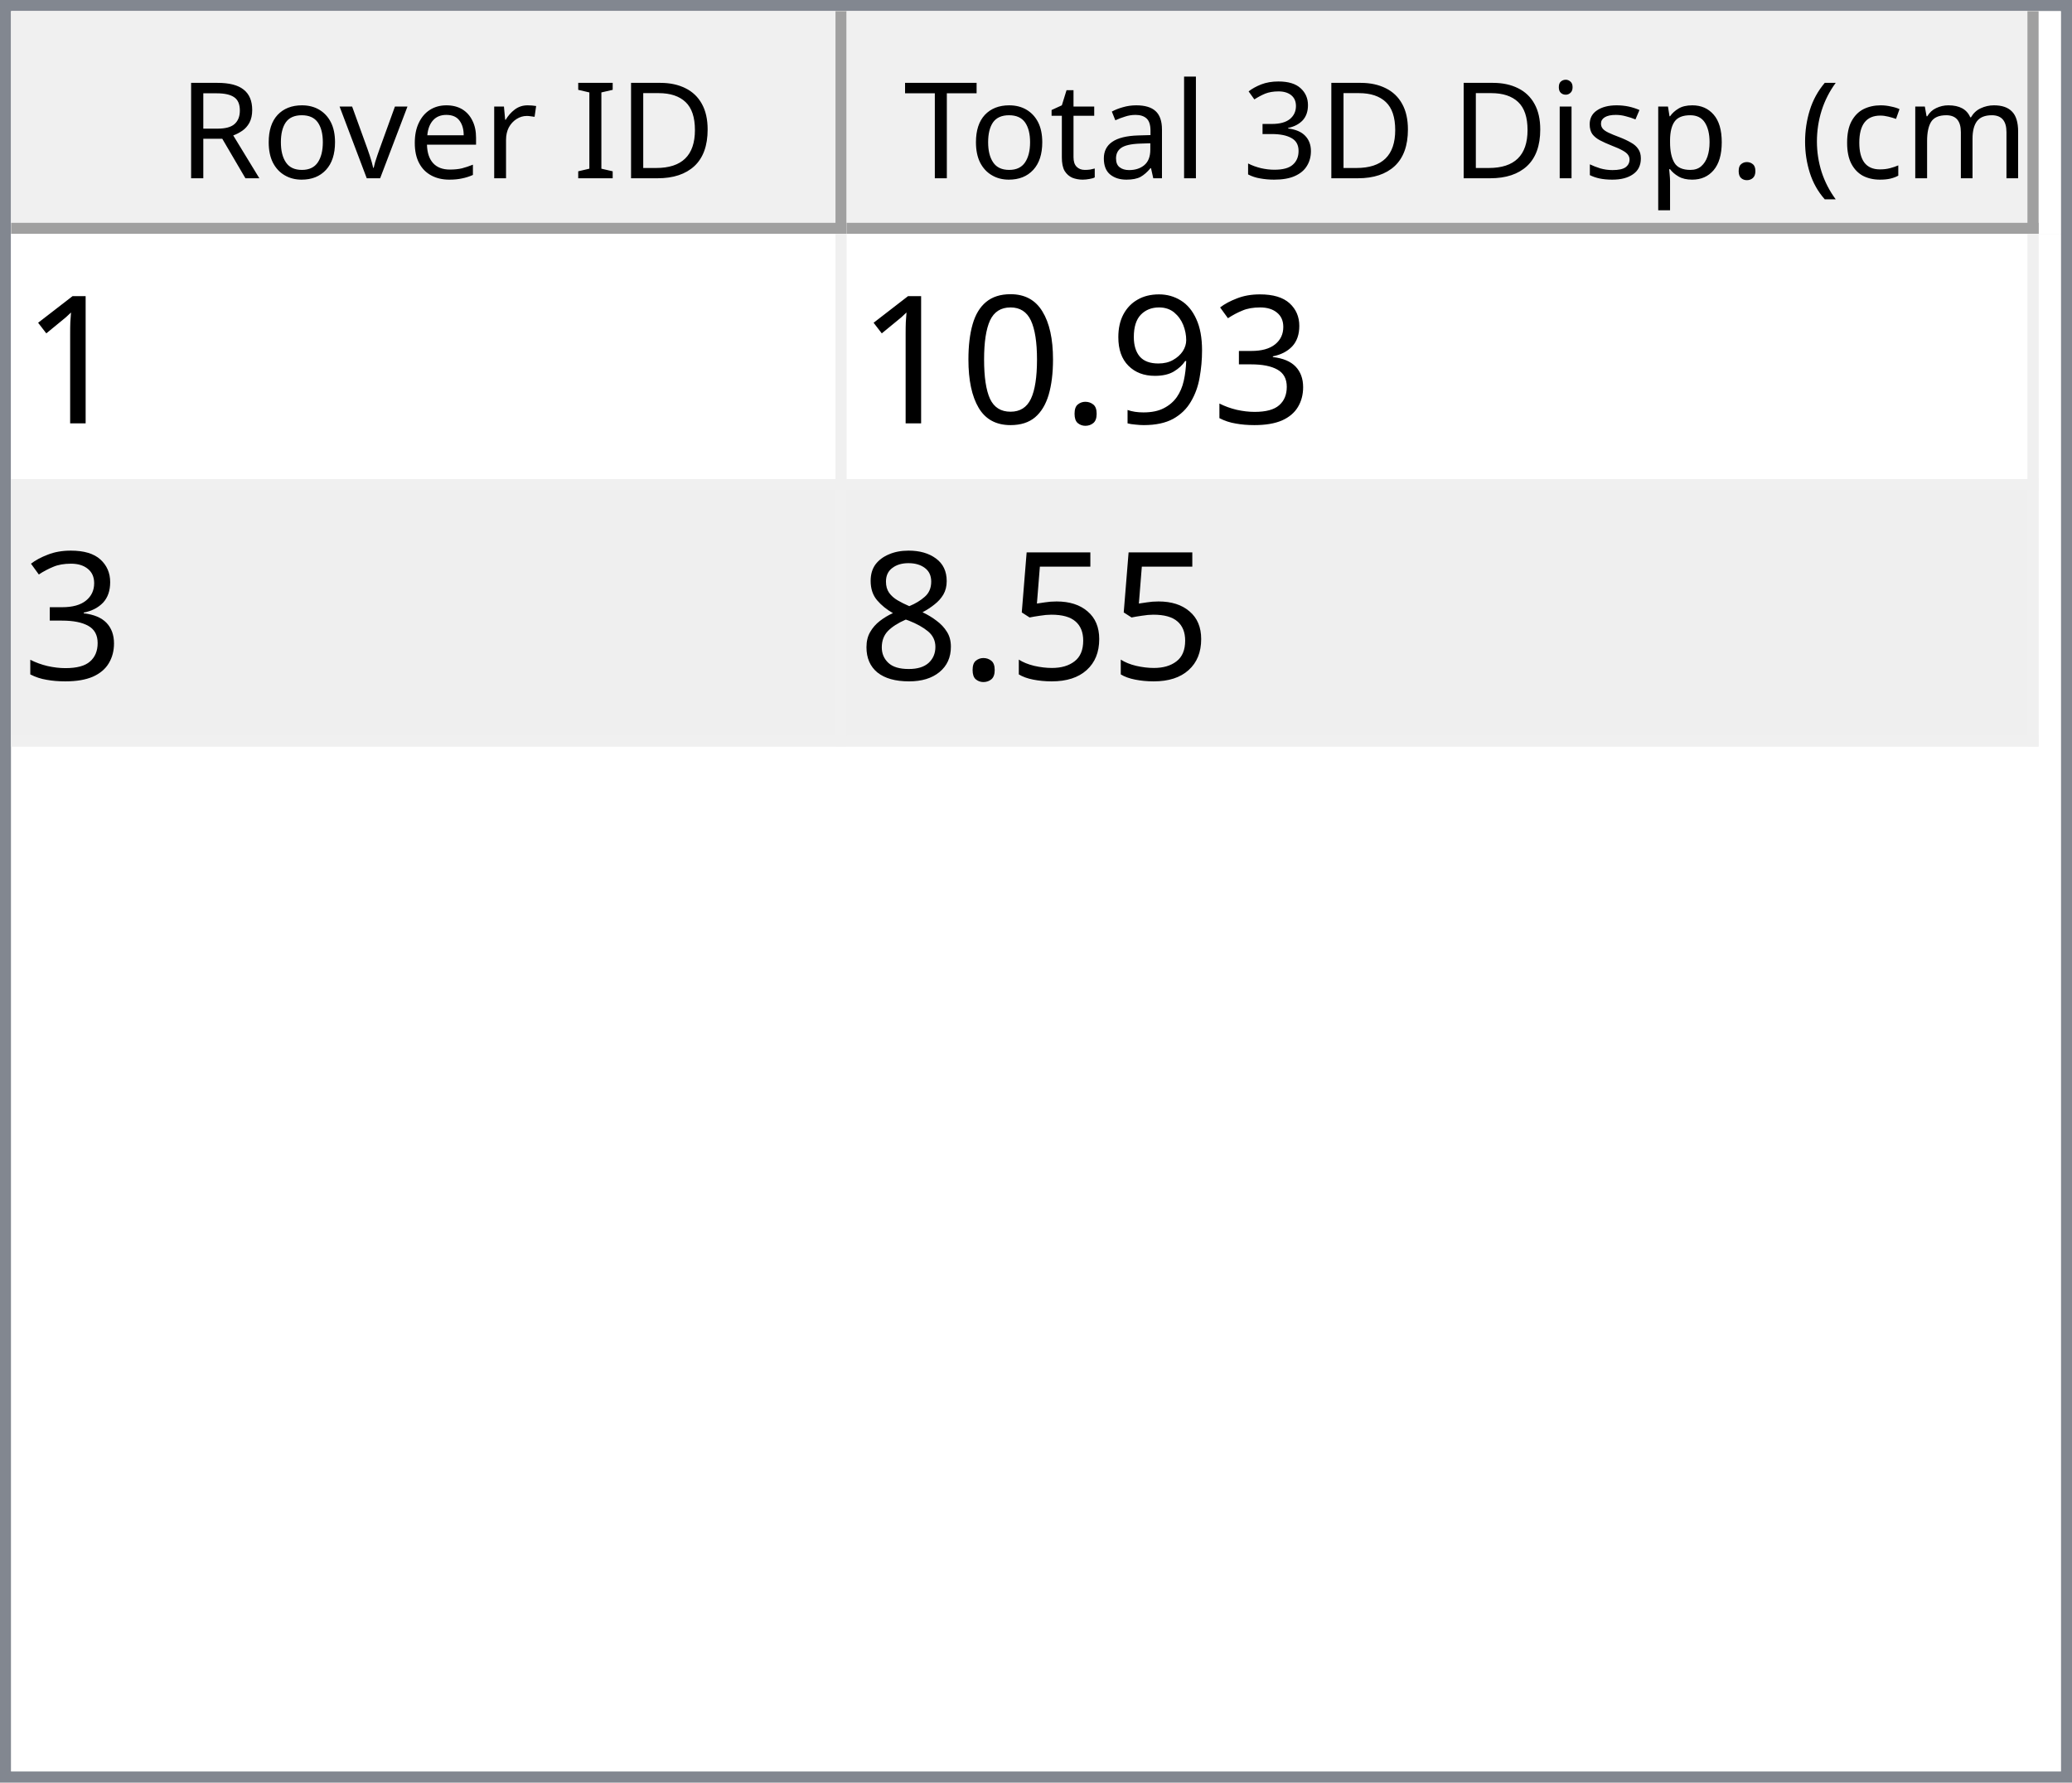
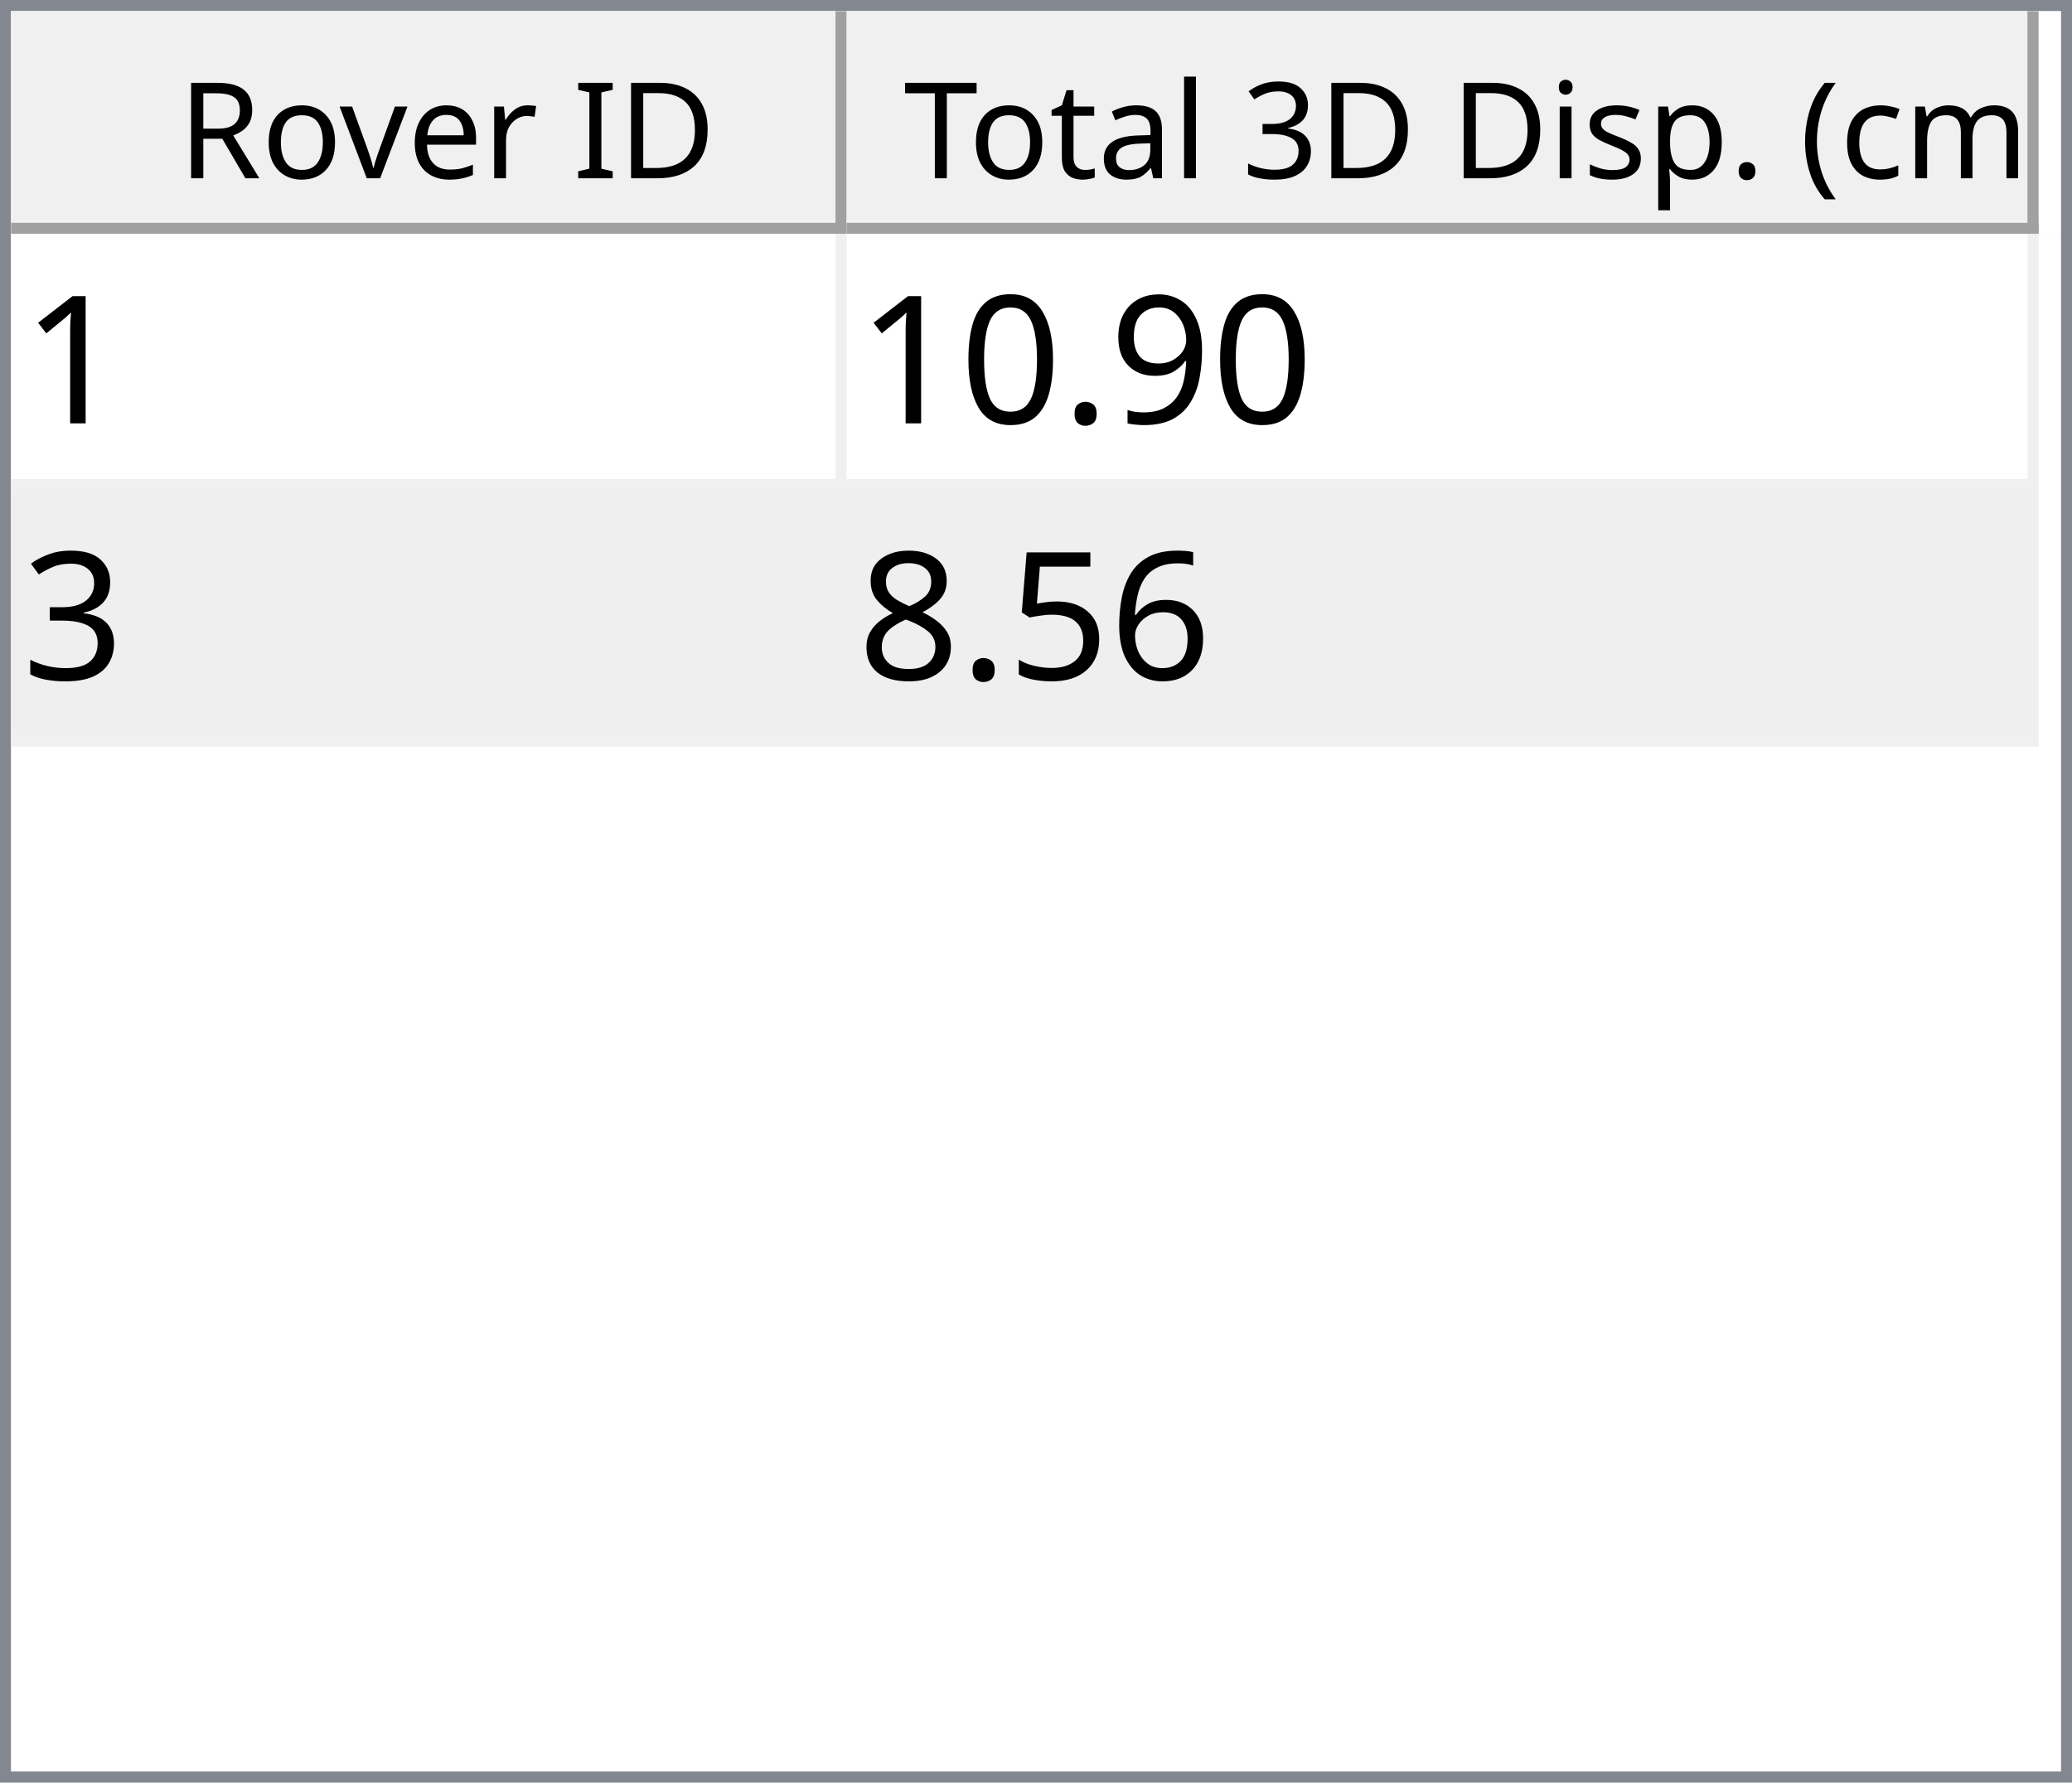
<svg xmlns="http://www.w3.org/2000/svg" style="fill-opacity:1; color-rendering:auto; color-interpolation:auto; text-rendering:auto; stroke:black; stroke-linecap:square; stroke-miterlimit:10; shape-rendering:auto; stroke-opacity:1; fill:black; stroke-dasharray:none; font-weight:normal; stroke-width:1; font-family:'Dialog'; font-style:normal; stroke-linejoin:miter; font-size:12px; stroke-dashoffset:0; image-rendering:auto;" width="186" height="160">
  <defs id="genericDefs" />
  <g>
    <defs id="defs1">
      <clipPath clipPathUnits="userSpaceOnUse" id="clipPath1">
        <path d="M0 0 L186 0 L186 160 L0 160 L0 0 Z" />
      </clipPath>
      <clipPath clipPathUnits="userSpaceOnUse" id="clipPath2">
        <path d="M0 0 L0 160 L186 160 L186 0 Z" />
      </clipPath>
      <clipPath clipPathUnits="userSpaceOnUse" id="clipPath3">
        <path d="M0 0 L0 20 L184 20 L184 0 Z" />
      </clipPath>
      <clipPath clipPathUnits="userSpaceOnUse" id="clipPath4">
        <path d="M0 0 L0 20 L75 20 L75 0 Z" />
      </clipPath>
      <clipPath clipPathUnits="userSpaceOnUse" id="clipPath5">
        <path d="M1 1 L1 19 L74 19 L74 1 Z" />
      </clipPath>
      <clipPath clipPathUnits="userSpaceOnUse" id="clipPath6">
        <path d="M0 0 L0 18 L73 18 L73 0 Z" />
      </clipPath>
      <clipPath clipPathUnits="userSpaceOnUse" id="clipPath7">
        <path d="M-0.5 -0.5 L-0.5 19.5 L74.5 19.5 L74.5 -0.5 Z" />
      </clipPath>
      <clipPath clipPathUnits="userSpaceOnUse" id="clipPath8">
        <path d="M0 0 L0 20 L107 20 L107 0 Z" />
      </clipPath>
      <clipPath clipPathUnits="userSpaceOnUse" id="clipPath9">
        <path d="M1 1 L1 19 L106 19 L106 1 Z" />
      </clipPath>
      <clipPath clipPathUnits="userSpaceOnUse" id="clipPath10">
        <path d="M0 0 L0 18 L105 18 L105 0 Z" />
      </clipPath>
      <clipPath clipPathUnits="userSpaceOnUse" id="clipPath11">
        <path d="M-0.5 -0.5 L-0.5 19.5 L106.5 19.5 L106.5 -0.5 Z" />
      </clipPath>
      <clipPath clipPathUnits="userSpaceOnUse" id="clipPath12">
        <path d="M0 0 L0 138 L184 138 L184 0 Z" />
      </clipPath>
      <clipPath clipPathUnits="userSpaceOnUse" id="clipPath13">
        <path d="M0 0 L0 46 L182 46 L182 0 Z" />
      </clipPath>
      <clipPath clipPathUnits="userSpaceOnUse" id="clipPath14">
        <path d="M-0.5 -0.5 L-0.5 45.5 L181.5 45.5 L181.5 -0.5 Z" />
      </clipPath>
      <clipPath clipPathUnits="userSpaceOnUse" id="clipPath15">
        <path d="M0 0 L0 22 L74 22 L74 0 Z" />
      </clipPath>
      <clipPath clipPathUnits="userSpaceOnUse" id="clipPath16">
        <path d="M0 0 L0 22 L106 22 L106 0 Z" />
      </clipPath>
      <font horiz-adv-x="64.551" id="font1">
        <font-face ascent="107.91" descent="25.098" units-per-em="100" style="font-style:normal; font-family:Segoe UI; font-weight:normal;" />
        <missing-glyph horiz-adv-x="64.551" d="M8.109 0 L8.109 68.266 L56.453 68.266 L56.453 0 L8.109 0 ZM15.328 7.234 L49.219 7.234 L49.219 61.031 L15.328 61.031 L15.328 7.234 Z" />
        <glyph unicode="D" horiz-adv-x="70.117" d="M9.188 0 L9.188 70.016 L28.516 70.016 Q65.531 70.016 65.531 35.891 Q65.531 19.672 55.25 9.836 Q44.969 0 27.734 0 L9.188 0 ZM17.391 62.594 L17.391 7.422 L27.828 7.422 Q41.609 7.422 49.273 14.797 Q56.938 22.172 56.938 35.688 Q56.938 62.594 28.328 62.594 L17.391 62.594 Z" />
        <glyph unicode="I" horiz-adv-x="26.611" d="M17.391 0 L9.188 0 L9.188 70.016 L17.391 70.016 L17.391 0 Z" />
        <glyph unicode=" " horiz-adv-x="27.393" d="" />
        <glyph unicode="r" horiz-adv-x="34.766" d="M34.188 41.891 Q32.078 43.5 28.125 43.5 Q23 43.5 19.555 38.672 Q16.109 33.844 16.109 25.484 L16.109 0 L8.109 0 L8.109 50 L16.109 50 L16.109 39.703 L16.312 39.703 Q18.016 44.969 21.531 47.922 Q25.047 50.875 29.391 50.875 Q32.516 50.875 34.188 50.203 L34.188 41.891 Z" />
        <glyph unicode="e" horiz-adv-x="52.295" d="M48.297 23 L12.984 23 Q13.188 14.656 17.484 10.109 Q21.781 5.562 29.297 5.562 Q37.75 5.562 44.828 11.141 L44.828 3.609 Q38.234 -1.172 27.391 -1.172 Q16.797 -1.172 10.742 5.641 Q4.688 12.453 4.688 24.812 Q4.688 36.469 11.305 43.82 Q17.922 51.172 27.734 51.172 Q37.547 51.172 42.922 44.828 Q48.297 38.484 48.297 27.203 L48.297 23 ZM40.094 29.781 Q40.047 36.719 36.75 40.578 Q33.453 44.438 27.594 44.438 Q21.922 44.438 17.969 40.383 Q14.016 36.328 13.094 29.781 L40.094 29.781 Z" />
        <glyph unicode="v" horiz-adv-x="47.9" d="M47.406 50 L27.484 0 L19.625 0 L0.688 50 L9.469 50 L22.172 13.672 Q23.578 9.672 23.922 6.688 L24.125 6.688 Q24.609 10.453 25.688 13.484 L38.969 50 L47.406 50 Z" />
        <glyph unicode="o" horiz-adv-x="58.594" d="M29 -1.172 Q17.922 -1.172 11.305 5.836 Q4.688 12.844 4.688 24.422 Q4.688 37.016 11.57 44.094 Q18.453 51.172 30.172 51.172 Q41.359 51.172 47.633 44.289 Q53.906 37.406 53.906 25.203 Q53.906 13.234 47.141 6.031 Q40.375 -1.172 29 -1.172 ZM29.594 44.438 Q21.875 44.438 17.383 39.188 Q12.891 33.938 12.891 24.703 Q12.891 15.828 17.43 10.695 Q21.969 5.562 29.594 5.562 Q37.359 5.562 41.531 10.594 Q45.703 15.625 45.703 24.906 Q45.703 34.281 41.531 39.359 Q37.359 44.438 29.594 44.438 Z" />
        <glyph unicode="R" horiz-adv-x="59.814" d="M59.375 0 L49.609 0 L37.891 19.625 Q36.281 22.359 34.766 24.289 Q33.25 26.219 31.664 27.438 Q30.078 28.656 28.25 29.219 Q26.422 29.781 24.125 29.781 L17.391 29.781 L17.391 0 L9.188 0 L9.188 70.016 L30.078 70.016 Q34.672 70.016 38.555 68.867 Q42.438 67.719 45.289 65.375 Q48.141 63.031 49.758 59.547 Q51.375 56.062 51.375 51.375 Q51.375 47.703 50.273 44.656 Q49.172 41.609 47.148 39.211 Q45.125 36.812 42.266 35.133 Q39.406 33.453 35.844 32.516 L35.844 32.328 Q37.594 31.547 38.891 30.547 Q40.188 29.547 41.359 28.18 Q42.531 26.812 43.68 25.078 Q44.828 23.344 46.234 21.047 L59.375 0 ZM17.391 62.594 L17.391 37.203 L28.516 37.203 Q31.594 37.203 34.203 38.133 Q36.812 39.062 38.719 40.797 Q40.625 42.531 41.703 45.047 Q42.781 47.562 42.781 50.688 Q42.781 56.297 39.141 59.445 Q35.5 62.594 28.609 62.594 L17.391 62.594 Z" />
        <glyph unicode=")" horiz-adv-x="30.176" d="M8.297 -15.922 L1.172 -15.922 Q16.406 2.344 16.406 26.812 Q16.406 51.469 1.078 70.016 L8.297 70.016 Q23.531 52.156 23.531 26.703 Q23.531 1.375 8.297 -15.922 Z" />
        <glyph unicode="m" horiz-adv-x="86.133" d="M79.109 0 L71.094 0 L71.094 28.719 Q71.094 37.016 68.531 40.727 Q65.969 44.438 59.906 44.438 Q54.781 44.438 51.195 39.75 Q47.609 35.062 47.609 28.516 L47.609 0 L39.594 0 L39.594 29.688 Q39.594 44.438 28.219 44.438 Q22.953 44.438 19.531 40.016 Q16.109 35.594 16.109 28.516 L16.109 0 L8.109 0 L8.109 50 L16.109 50 L16.109 42.094 L16.312 42.094 Q21.625 51.172 31.844 51.172 Q36.969 51.172 40.773 48.312 Q44.578 45.453 46 40.828 Q51.562 51.172 62.594 51.172 Q79.109 51.172 79.109 30.812 L79.109 0 Z" />
        <glyph unicode="c" horiz-adv-x="46.191" d="M42.188 2.297 Q36.422 -1.172 28.516 -1.172 Q17.828 -1.172 11.258 5.789 Q4.688 12.75 4.688 23.828 Q4.688 36.188 11.766 43.68 Q18.844 51.172 30.672 51.172 Q37.25 51.172 42.281 48.734 L42.281 40.531 Q36.719 44.438 30.375 44.438 Q22.703 44.438 17.797 38.945 Q12.891 33.453 12.891 24.516 Q12.891 15.719 17.508 10.641 Q22.125 5.562 29.891 5.562 Q36.422 5.562 42.188 9.906 L42.188 2.297 Z" />
        <glyph unicode="(" horiz-adv-x="30.176" d="M29.109 -15.922 L21.969 -15.922 Q6.844 1.375 6.844 26.703 Q6.844 52.156 21.969 70.016 L29.203 70.016 Q13.875 51.469 13.875 26.812 Q13.875 2.344 29.109 -15.922 Z" />
        <glyph unicode="." horiz-adv-x="21.68" d="M10.891 -1.078 Q8.641 -1.078 7.055 0.539 Q5.469 2.156 5.469 4.391 Q5.469 6.641 7.055 8.273 Q8.641 9.906 10.891 9.906 Q13.188 9.906 14.797 8.273 Q16.406 6.641 16.406 4.391 Q16.406 2.156 14.797 0.539 Q13.188 -1.078 10.891 -1.078 Z" />
        <glyph unicode="p" horiz-adv-x="58.789" d="M16.312 7.234 L16.109 7.234 L16.109 -23 L8.109 -23 L8.109 50 L16.109 50 L16.109 41.219 L16.312 41.219 Q22.219 51.172 33.594 51.172 Q43.266 51.172 48.688 44.461 Q54.109 37.75 54.109 26.469 Q54.109 13.922 48 6.375 Q41.891 -1.172 31.297 -1.172 Q21.578 -1.172 16.312 7.234 ZM16.109 27.391 L16.109 20.406 Q16.109 14.203 20.141 9.883 Q24.172 5.562 30.375 5.562 Q37.641 5.562 41.773 11.133 Q45.906 16.703 45.906 26.609 Q45.906 34.969 42.047 39.703 Q38.188 44.438 31.594 44.438 Q24.609 44.438 20.359 39.578 Q16.109 34.719 16.109 27.391 Z" />
        <glyph unicode="s" horiz-adv-x="42.432" d="M5.078 1.812 L5.078 10.406 Q11.625 5.562 19.484 5.562 Q30.031 5.562 30.031 12.594 Q30.031 14.594 29.125 15.992 Q28.219 17.391 26.68 18.461 Q25.141 19.531 23.07 20.383 Q21 21.234 18.609 22.172 Q15.281 23.484 12.766 24.828 Q10.25 26.172 8.57 27.859 Q6.891 29.547 6.031 31.695 Q5.172 33.844 5.172 36.719 Q5.172 40.234 6.789 42.945 Q8.406 45.656 11.086 47.484 Q13.766 49.312 17.211 50.242 Q20.656 51.172 24.312 51.172 Q30.812 51.172 35.938 48.922 L35.938 40.828 Q30.422 44.438 23.25 44.438 Q21 44.438 19.195 43.922 Q17.391 43.406 16.094 42.477 Q14.797 41.547 14.086 40.258 Q13.375 38.969 13.375 37.406 Q13.375 35.453 14.086 34.133 Q14.797 32.812 16.164 31.789 Q17.531 30.766 19.484 29.938 Q21.438 29.109 23.922 28.125 Q27.25 26.859 29.883 25.516 Q32.516 24.172 34.375 22.484 Q36.234 20.797 37.234 18.602 Q38.234 16.406 38.234 13.375 Q38.234 9.672 36.602 6.938 Q34.969 4.203 32.234 2.398 Q29.5 0.594 25.93 -0.289 Q22.359 -1.172 18.453 -1.172 Q10.75 -1.172 5.078 1.812 Z" />
        <glyph unicode="i" horiz-adv-x="24.219" d="M12.203 62.703 Q10.062 62.703 8.547 64.164 Q7.031 65.625 7.031 67.875 Q7.031 70.125 8.547 71.609 Q10.062 73.094 12.203 73.094 Q14.406 73.094 15.945 71.609 Q17.484 70.125 17.484 67.875 Q17.484 65.719 15.945 64.211 Q14.406 62.703 12.203 62.703 ZM16.109 0 L8.109 0 L8.109 50 L16.109 50 L16.109 0 Z" />
        <glyph unicode="3" horiz-adv-x="53.906" d="M46.531 19.828 Q46.531 15.094 44.75 11.211 Q42.969 7.328 39.719 4.57 Q36.469 1.812 31.93 0.297 Q27.391 -1.219 21.922 -1.219 Q11.922 -1.219 6 2.594 L6 11.188 Q13.094 5.609 22.219 5.609 Q25.875 5.609 28.828 6.539 Q31.781 7.469 33.906 9.227 Q36.031 10.984 37.18 13.477 Q38.328 15.969 38.328 19.094 Q38.328 32.812 18.797 32.812 L12.984 32.812 L12.984 39.594 L18.5 39.594 Q35.797 39.594 35.797 52.484 Q35.797 64.406 22.609 64.406 Q15.188 64.406 8.688 59.422 L8.688 67.188 Q15.375 71.188 24.609 71.188 Q29 71.188 32.57 69.969 Q36.141 68.75 38.68 66.555 Q41.219 64.359 42.609 61.281 Q44 58.203 44 54.5 Q44 40.672 30.031 36.719 L30.031 36.531 Q33.594 36.141 36.625 34.797 Q39.656 33.453 41.852 31.305 Q44.047 29.156 45.289 26.25 Q46.531 23.344 46.531 19.828 Z" />
        <glyph unicode="l" horiz-adv-x="24.219" d="M16.109 0 L8.109 0 L8.109 74.031 L16.109 74.031 L16.109 0 Z" />
        <glyph unicode="a" horiz-adv-x="50.879" d="M43.891 0 L35.891 0 L35.891 7.812 L35.688 7.812 Q30.469 -1.172 20.312 -1.172 Q12.844 -1.172 8.617 2.781 Q4.391 6.734 4.391 13.281 Q4.391 27.297 20.906 29.594 L35.891 31.688 Q35.891 44.438 25.594 44.438 Q16.547 44.438 9.281 38.281 L9.281 46.484 Q16.656 51.172 26.266 51.172 Q43.891 51.172 43.891 32.516 L43.891 0 ZM35.891 25.297 L23.828 23.641 Q18.266 22.859 15.43 20.875 Q12.594 18.891 12.594 13.875 Q12.594 10.203 15.211 7.883 Q17.828 5.562 22.172 5.562 Q28.125 5.562 32.008 9.742 Q35.891 13.922 35.891 20.312 L35.891 25.297 Z" />
        <glyph unicode="t" horiz-adv-x="33.887" d="M31.297 0.484 Q28.469 -1.078 23.828 -1.078 Q10.688 -1.078 10.688 13.578 L10.688 43.172 L2.094 43.172 L2.094 50 L10.688 50 L10.688 62.203 L18.703 64.797 L18.703 50 L31.297 50 L31.297 43.172 L18.703 43.172 L18.703 14.984 Q18.703 9.969 20.414 7.82 Q22.125 5.672 26.078 5.672 Q29.109 5.672 31.297 7.328 L31.297 0.484 Z" />
        <glyph unicode="T" horiz-adv-x="52.393" d="M50.594 62.594 L30.375 62.594 L30.375 0 L22.172 0 L22.172 62.594 L2 62.594 L2 70.016 L50.594 70.016 L50.594 62.594 Z" />
      </font>
      <font horiz-adv-x="75.0" id="font2">
        <font-face ascent="100.537" descent="21.973" units-per-em="100" style="font-style:normal; font-family:sans-serif; font-weight:normal;" />
        <missing-glyph horiz-adv-x="75.0" d="M12.5 0 L12.5 62.5 L62.5 62.5 L62.5 0 L12.5 0 ZM14.062 1.562 L60.938 1.562 L60.938 60.938 L14.062 60.938 L14.062 1.562 Z" />
        <glyph unicode="1" horiz-adv-x="55.615" d="M37.25 0 L28.469 0 L28.469 56 Q25.297 52.984 20.141 49.953 Q14.984 46.922 10.891 45.406 L10.891 53.906 Q18.266 57.375 23.781 62.305 Q29.297 67.234 31.594 71.875 L37.25 71.875 L37.25 0 Z" />
-         <glyph unicode="3" horiz-adv-x="55.615" d="M4.203 18.891 L12.984 20.062 Q14.5 12.594 18.141 9.297 Q21.781 6 27 6 Q33.203 6 37.477 10.297 Q41.75 14.594 41.75 20.953 Q41.75 27 37.797 30.93 Q33.844 34.859 27.734 34.859 Q25.25 34.859 21.531 33.891 L22.516 41.609 Q23.391 41.5 23.922 41.5 Q29.547 41.5 34.039 44.43 Q38.531 47.359 38.531 53.469 Q38.531 58.297 35.258 61.477 Q31.984 64.656 26.812 64.656 Q21.688 64.656 18.266 61.43 Q14.844 58.203 13.875 51.766 L5.078 53.328 Q6.688 62.156 12.398 67.016 Q18.109 71.875 26.609 71.875 Q32.469 71.875 37.398 69.359 Q42.328 66.844 44.945 62.5 Q47.562 58.156 47.562 53.266 Q47.562 48.641 45.07 44.828 Q42.578 41.016 37.703 38.766 Q44.047 37.312 47.562 32.695 Q51.078 28.078 51.078 21.141 Q51.078 11.766 44.242 5.25 Q37.406 -1.266 26.953 -1.266 Q17.531 -1.266 11.305 4.352 Q5.078 9.969 4.203 18.891 Z" />
        <glyph unicode="9" horiz-adv-x="55.615" d="M5.469 16.547 L13.922 17.328 Q14.984 11.375 18.016 8.688 Q21.047 6 25.781 6 Q29.828 6 32.883 7.859 Q35.938 9.719 37.891 12.82 Q39.844 15.922 41.164 21.195 Q42.484 26.469 42.484 31.938 Q42.484 32.516 42.438 33.688 Q39.797 29.5 35.234 26.883 Q30.672 24.266 25.344 24.266 Q16.453 24.266 10.305 30.711 Q4.156 37.156 4.156 47.703 Q4.156 58.594 10.578 65.234 Q17 71.875 26.656 71.875 Q33.641 71.875 39.43 68.117 Q45.219 64.359 48.219 57.398 Q51.219 50.438 51.219 37.25 Q51.219 23.531 48.242 15.406 Q45.266 7.281 39.383 3.031 Q33.5 -1.219 25.594 -1.219 Q17.188 -1.219 11.867 3.445 Q6.547 8.109 5.469 16.547 ZM41.453 48.141 Q41.453 55.719 37.43 60.156 Q33.406 64.594 27.734 64.594 Q21.875 64.594 17.531 59.812 Q13.188 55.031 13.188 47.406 Q13.188 40.578 17.312 36.305 Q21.438 32.031 27.484 32.031 Q33.594 32.031 37.523 36.305 Q41.453 40.578 41.453 48.141 Z" />
        <glyph unicode="." horiz-adv-x="27.783" d="M9.078 0 L9.078 10.016 L19.094 10.016 L19.094 0 L9.078 0 Z" />
        <glyph unicode="0" horiz-adv-x="55.615" d="M4.156 35.297 Q4.156 48 6.766 55.742 Q9.375 63.484 14.523 67.68 Q19.672 71.875 27.484 71.875 Q33.25 71.875 37.594 69.555 Q41.938 67.234 44.773 62.867 Q47.609 58.5 49.219 52.227 Q50.828 45.953 50.828 35.297 Q50.828 22.703 48.242 14.969 Q45.656 7.234 40.508 3.008 Q35.359 -1.219 27.484 -1.219 Q17.141 -1.219 11.234 6.203 Q4.156 15.141 4.156 35.297 ZM13.188 35.297 Q13.188 17.672 17.312 11.836 Q21.438 6 27.484 6 Q33.547 6 37.672 11.859 Q41.797 17.719 41.797 35.297 Q41.797 52.984 37.672 58.789 Q33.547 64.594 27.391 64.594 Q21.344 64.594 17.719 59.469 Q13.188 52.938 13.188 35.297 Z" />
+         <glyph unicode="3" horiz-adv-x="55.615" d="M4.203 18.891 L12.984 20.062 Q14.5 12.594 18.141 9.297 Q21.781 6 27 6 Q33.203 6 37.477 10.297 Q41.75 14.594 41.75 20.953 Q41.75 27 37.797 30.93 Q33.844 34.859 27.734 34.859 Q25.25 34.859 21.531 33.891 L22.516 41.609 Q23.391 41.5 23.922 41.5 Q29.547 41.5 34.039 44.43 Q38.531 47.359 38.531 53.469 Q38.531 58.297 35.258 61.477 Q31.984 64.656 26.812 64.656 Q21.688 64.656 18.266 61.43 Q14.844 58.203 13.875 51.766 L5.078 53.328 Q6.688 62.156 12.398 67.016 Q18.109 71.875 26.609 71.875 Q32.469 71.875 37.398 69.359 Q42.328 66.844 44.945 62.5 Q47.562 58.156 47.562 53.266 Q47.562 48.641 45.07 44.828 Q42.578 41.016 37.703 38.766 Q44.047 37.312 47.562 32.695 Q51.078 28.078 51.078 21.141 Q51.078 11.766 44.242 5.25 Q37.406 -1.266 26.953 -1.266 Q17.531 -1.266 11.305 4.352 Q5.078 9.969 4.203 18.891 Z" />
+         <glyph unicode="6" horiz-adv-x="55.615" d="M49.75 54.047 L41.016 53.375 Q39.844 58.547 37.703 60.891 Q34.125 64.656 28.906 64.656 Q24.703 64.656 21.531 62.312 Q17.391 59.281 14.992 53.469 Q12.594 47.656 12.5 36.922 Q15.672 41.75 20.266 44.094 Q24.859 46.438 29.891 46.438 Q38.672 46.438 44.852 39.969 Q51.031 33.5 51.031 23.25 Q51.031 16.5 48.125 10.719 Q45.219 4.938 40.141 1.859 Q35.062 -1.219 28.609 -1.219 Q17.625 -1.219 10.695 6.859 Q3.766 14.938 3.766 33.5 Q3.766 54.25 11.422 63.672 Q18.109 71.875 29.438 71.875 Q37.891 71.875 43.289 67.141 Q48.688 62.406 49.75 54.047 ZM13.875 23.188 Q13.875 18.656 15.797 14.508 Q17.719 10.359 21.188 8.18 Q24.656 6 28.469 6 Q34.031 6 38.039 10.492 Q42.047 14.984 42.047 22.703 Q42.047 30.125 38.086 34.398 Q34.125 38.672 28.125 38.672 Q22.172 38.672 18.023 34.398 Q13.875 30.125 13.875 23.188 Z" />
        <glyph unicode="5" horiz-adv-x="55.615" d="M4.156 18.75 L13.375 19.531 Q14.406 12.797 18.141 9.398 Q21.875 6 27.156 6 Q33.5 6 37.891 10.789 Q42.281 15.578 42.281 23.484 Q42.281 31 38.062 35.352 Q33.844 39.703 27 39.703 Q22.75 39.703 19.336 37.773 Q15.922 35.844 13.969 32.766 L5.719 33.844 L12.641 70.609 L48.25 70.609 L48.25 62.203 L19.672 62.203 L15.828 42.969 Q22.266 47.469 29.344 47.469 Q38.719 47.469 45.164 40.969 Q51.609 34.469 51.609 24.266 Q51.609 14.547 45.953 7.469 Q39.062 -1.219 27.156 -1.219 Q17.391 -1.219 11.211 4.25 Q5.031 9.719 4.156 18.75 Z" />
        <glyph unicode="8" horiz-adv-x="55.615" d="M17.672 38.812 Q12.203 40.828 9.57 44.539 Q6.938 48.25 6.938 53.422 Q6.938 61.234 12.555 66.555 Q18.172 71.875 27.484 71.875 Q36.859 71.875 42.578 66.43 Q48.297 60.984 48.297 53.172 Q48.297 48.188 45.68 44.508 Q43.062 40.828 37.75 38.812 Q44.344 36.672 47.781 31.883 Q51.219 27.094 51.219 20.453 Q51.219 11.281 44.727 5.031 Q38.234 -1.219 27.641 -1.219 Q17.047 -1.219 10.547 5.055 Q4.047 11.328 4.047 20.703 Q4.047 27.688 7.594 32.398 Q11.141 37.109 17.672 38.812 ZM15.922 53.719 Q15.922 48.641 19.195 45.414 Q22.469 42.188 27.688 42.188 Q32.766 42.188 36.016 45.383 Q39.266 48.578 39.266 53.219 Q39.266 58.062 35.914 61.359 Q32.562 64.656 27.594 64.656 Q22.562 64.656 19.242 61.43 Q15.922 58.203 15.922 53.719 ZM13.094 20.656 Q13.094 16.891 14.875 13.375 Q16.656 9.859 20.172 7.93 Q23.688 6 27.734 6 Q34.031 6 38.133 10.055 Q42.234 14.109 42.234 20.359 Q42.234 26.703 38.016 30.859 Q33.797 35.016 27.438 35.016 Q21.234 35.016 17.164 30.914 Q13.094 26.812 13.094 20.656 Z" />
      </font>
    </defs>
    <g style="fill:white; stroke:white;">
      <rect x="0" y="0" width="186" style="clip-path:url(#clipPath1); stroke:none;" height="160" />
    </g>
    <g style="fill:white; text-rendering:optimizeSpeed; color-rendering:optimizeSpeed; image-rendering:optimizeSpeed; shape-rendering:crispEdges; stroke:white; color-interpolation:sRGB;">
      <rect x="0" width="186" height="160" y="0" style="stroke:none;" />
      <path style="stroke:none;" d="M0 160 L186 160 L186 0 L0 0 Z" />
    </g>
    <g style="fill:rgb(240,240,240); font-family:'Segoe UI'; stroke:rgb(240,240,240);">
      <rect x="0" y="0" width="186" style="clip-path:url(#clipPath2); stroke:none;" height="160" />
    </g>
    <g style="fill:rgb(130,135,144); font-family:'Segoe UI'; stroke:rgb(130,135,144);">
      <path d="M0 0 L186 0 L186 160 L0 160 L0 0 ZM1 1 L185 1 L185 159 L1 159 L1 1 Z" style="fill-rule:evenodd; clip-path:url(#clipPath2); stroke:none;" />
    </g>
    <g style="fill:white; font-family:'Segoe UI'; stroke:white;" transform="translate(1,1)">
      <rect x="0" y="0" width="184" style="clip-path:url(#clipPath3); stroke:none;" height="20" />
    </g>
    <g style="fill:rgb(240,240,240); font-family:'Segoe UI'; stroke:rgb(240,240,240);" transform="translate(1,1)">
      <rect x="0" y="0" width="75" style="clip-path:url(#clipPath4); stroke:none;" height="20" />
    </g>
    <g style="font-family:'Segoe UI';" transform="translate(2,2)">
      <text x="14" xml:space="preserve" y="14" style="clip-path:url(#clipPath6); stroke:none;">Rover ID</text>
    </g>
    <g style="fill:rgb(160,160,160); font-family:'Segoe UI'; stroke:rgb(160,160,160); stroke-linejoin:bevel;" transform="translate(1.5,1.5)">
      <line x1="74" x2="74" y1="0" style="fill:none; clip-path:url(#clipPath7);" y2="19" />
    </g>
    <g style="fill:rgb(160,160,160); font-family:'Segoe UI'; stroke:rgb(160,160,160); stroke-linejoin:bevel;" transform="matrix(1,0,0,1,1,1) translate(0.5,0.5)">
      <line x1="0" x2="74" y1="19" style="fill:none; clip-path:url(#clipPath7);" y2="19" />
    </g>
    <g style="fill:rgb(240,240,240); font-family:'Segoe UI'; stroke:rgb(240,240,240);" transform="translate(76,1)">
      <rect x="0" y="0" width="107" style="clip-path:url(#clipPath8); stroke:none;" height="20" />
    </g>
    <g style="font-family:'Segoe UI';" transform="translate(77,2)">
      <text x="1" xml:space="preserve" y="14" style="clip-path:url(#clipPath10); stroke:none;"> Total 3D Disp. (cm)</text>
    </g>
    <g style="fill:rgb(160,160,160); font-family:'Segoe UI'; stroke:rgb(160,160,160); stroke-linejoin:bevel;" transform="translate(76.5,1.5)">
      <line x1="106" x2="106" y1="0" style="fill:none; clip-path:url(#clipPath11);" y2="19" />
    </g>
    <g style="fill:rgb(160,160,160); font-family:'Segoe UI'; stroke:rgb(160,160,160); stroke-linejoin:bevel;" transform="matrix(1,0,0,1,76,1) translate(0.5,0.5)">
      <line x1="0" x2="106" y1="19" style="fill:none; clip-path:url(#clipPath11);" y2="19" />
    </g>
    <g style="fill:white; font-family:'Segoe UI'; stroke:white;" transform="translate(1,21)">
      <rect x="0" y="0" width="184" style="clip-path:url(#clipPath12); stroke:none;" height="138" />
    </g>
    <g style="fill:rgb(240,240,240); font-size:16px; font-family:sans-serif; stroke:rgb(240,240,240);" transform="translate(1,21)">
      <rect x="0" y="0" width="182" style="clip-path:url(#clipPath13); stroke:none;" height="46" />
      <line transform="translate(0.5,0.5)" x1="0" x2="181" y1="22" style="clip-path:url(#clipPath14); fill:none; stroke-linejoin:bevel;" y2="22" />
    </g>
    <g transform="matrix(1,0,0,1,1,21) translate(0.5,0.5)" style="fill:rgb(240,240,240); font-size:16px; font-family:sans-serif; stroke:rgb(240,240,240); stroke-linejoin:bevel;">
      <line x1="0" x2="181" y1="45" style="fill:none; clip-path:url(#clipPath14);" y2="45" />
    </g>
    <g transform="matrix(1,0,0,1,1,21) translate(0.5,0.5)" style="fill:rgb(240,240,240); font-size:16px; font-family:sans-serif; stroke:rgb(240,240,240); stroke-linejoin:bevel;">
      <line x1="74" x2="74" y1="0" style="fill:none; clip-path:url(#clipPath14);" y2="45" />
    </g>
    <g transform="matrix(1,0,0,1,1,21) translate(0.5,0.5)" style="fill:rgb(240,240,240); font-size:16px; font-family:sans-serif; stroke:rgb(240,240,240); stroke-linejoin:bevel;">
      <line x1="181" x2="181" y1="0" style="fill:none; clip-path:url(#clipPath14);" y2="45" />
    </g>
    <g style="fill:white; font-size:16px; font-family:sans-serif; stroke:white;" transform="matrix(1,0,0,1,1,21)">
      <rect x="0" y="0" width="74" style="clip-path:url(#clipPath15); stroke:none;" height="22" />
      <text x="1" y="17" style="fill:black; clip-path:url(#clipPath15); stroke:none;" xml:space="preserve">1</text>
    </g>
    <g style="fill:white; font-size:16px; font-family:sans-serif; stroke:white;" transform="matrix(1,0,0,1,1,21) translate(75,0)">
      <rect x="0" y="0" width="106" style="clip-path:url(#clipPath16); stroke:none;" height="22" />
-       <text x="1" y="17" style="fill:black; clip-path:url(#clipPath16); stroke:none;" xml:space="preserve">10.93</text>
+       <text x="1" y="17" style="fill:black; clip-path:url(#clipPath16); stroke:none;" xml:space="preserve">10.90</text>
    </g>
    <g style="fill:rgb(239,239,239); font-size:16px; font-family:sans-serif; stroke:rgb(239,239,239);" transform="matrix(1,0,0,1,1,21) translate(0,23)">
      <rect x="0" y="0" width="74" style="clip-path:url(#clipPath15); stroke:none;" height="22" />
      <text x="1" y="17" style="fill:black; clip-path:url(#clipPath15); stroke:none;" xml:space="preserve">3</text>
    </g>
    <g style="fill:rgb(239,239,239); font-size:16px; font-family:sans-serif; stroke:rgb(239,239,239);" transform="matrix(1,0,0,1,1,21) translate(75,23)">
      <rect x="0" y="0" width="106" style="clip-path:url(#clipPath16); stroke:none;" height="22" />
-       <text x="1" y="17" style="fill:black; clip-path:url(#clipPath16); stroke:none;" xml:space="preserve">8.55</text>
+       <text x="1" y="17" style="fill:black; clip-path:url(#clipPath16); stroke:none;" xml:space="preserve">8.56</text>
    </g>
  </g>
</svg>
